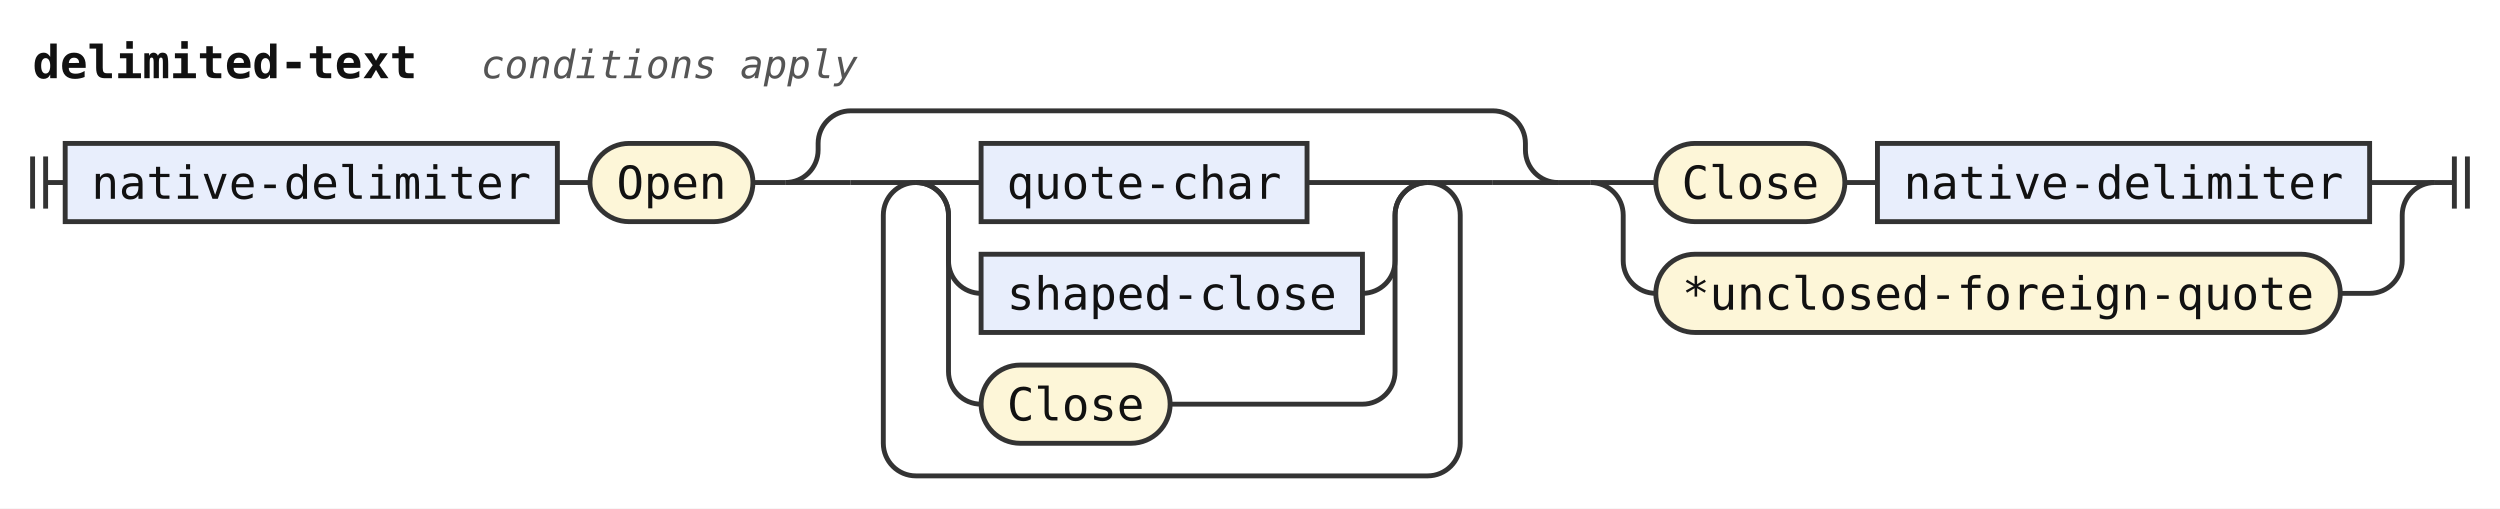
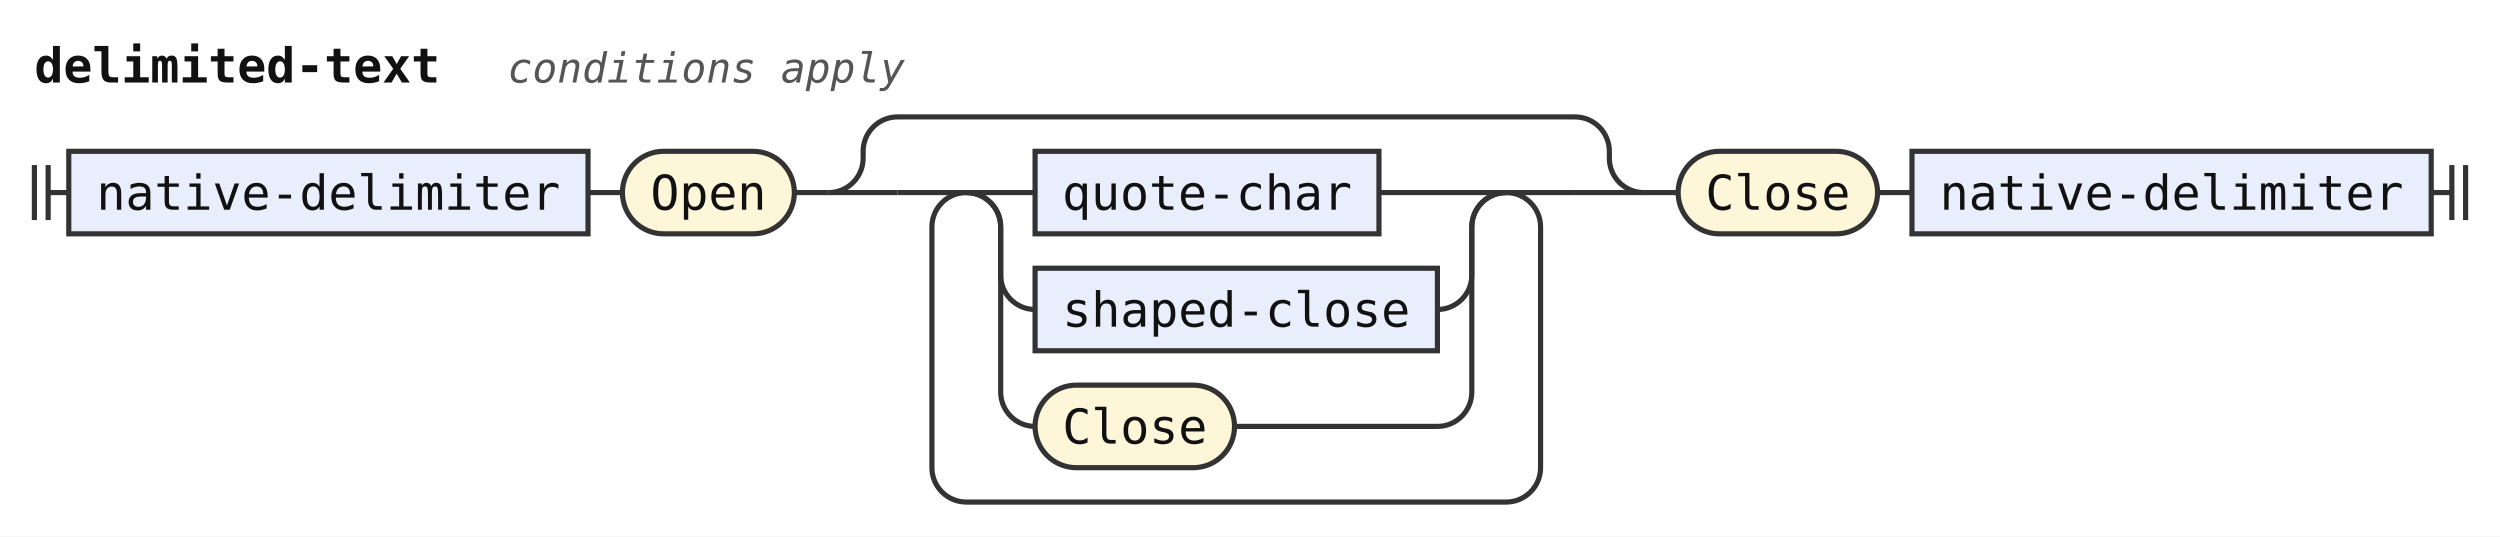
- <svg xmlns="http://www.w3.org/2000/svg" width="767" height="156" viewBox="0 0 767 156" role="img" aria-label="Railroad diagram of the rule delimited-text">
+ <svg xmlns="http://www.w3.org/2000/svg" width="727" height="156" viewBox="0 0 727 156" role="img" aria-label="Railroad diagram of the rule delimited-text">
  <style>path{fill:none;stroke:#333;stroke-width:1.5}.rule rect{fill:#e8eefc;stroke:#333;stroke-width:1.5}.terminal rect{fill:#fdf6d8;stroke:#333;stroke-width:1.5}text{font-family:ui-monospace,SFMono-Regular,Menlo,Consolas,"DejaVu Sans Mono","Liberation Mono",monospace;font-size:14px;fill:#111;text-anchor:middle}text.label{font-size:12px;font-style:italic;fill:#555;text-anchor:start}text.title{font-weight:bold;text-anchor:start}</style>
  <rect width="100%" height="100%" fill="#fff" />
  <text class="title" x="10" y="24" textLength="117.6" lengthAdjust="spacingAndGlyphs">delimited-text</text>
  <text class="label" x="147.6" y="24" textLength="115.2" lengthAdjust="spacingAndGlyphs">conditions apply</text>
  <path d="M10 48v16m4 -16v16M14 56h6" />
  <g class="rule">
    <rect x="20" y="44" width="151" height="24" rx="0" />
    <text x="95.5" y="61" textLength="134.4" lengthAdjust="spacingAndGlyphs">native-delimiter</text>
  </g>
  <path d="M171 56h10" />
  <g class="terminal">
    <rect x="181" y="44" width="50" height="24" rx="12" />
    <text x="206" y="61" textLength="33.6" lengthAdjust="spacingAndGlyphs">Open</text>
  </g>
  <path d="M231 56h10" />
  <path d="M241 56h20" />
  <path d="M261 56h20" />
  <path d="M281 56h20" />
  <g class="rule">
    <rect x="301" y="44" width="100" height="24" rx="0" />
    <text x="351" y="61" textLength="84" lengthAdjust="spacingAndGlyphs">quote-char</text>
  </g>
  <path d="M401 56H438" />
  <path d="M281 56a10 10 0 0 1 10 10V80a10 10 0 0 0 10 10" />
  <g class="rule">
    <rect x="301" y="78" width="117" height="24" rx="0" />
    <text x="359.5" y="95" textLength="100.8" lengthAdjust="spacingAndGlyphs">shaped-close</text>
  </g>
  <path d="M418 90H418a10 10 0 0 0 10 -10V66a10 10 0 0 1 10 -10" />
  <path d="M281 56a10 10 0 0 1 10 10V114a10 10 0 0 0 10 10" />
  <g class="terminal">
    <rect x="301" y="112" width="58" height="24" rx="12" />
    <text x="330" y="129" textLength="42" lengthAdjust="spacingAndGlyphs">Close</text>
  </g>
  <path d="M359 124H418a10 10 0 0 0 10 -10V66a10 10 0 0 1 10 -10" />
  <path d="M438 56H458" />
  <path d="M438 56a10 10 0 0 1 10 10V136a10 10 0 0 1 -10 10H281a10 10 0 0 1 -10 -10V66a10 10 0 0 1 10 -10" />
  <path d="M458 56H478" />
  <path d="M241 56a10 10 0 0 0 10 -10V44a10 10 0 0 1 10 -10H458a10 10 0 0 1 10 10V46a10 10 0 0 0 10 10" />
  <path d="M478 56h10" />
-   <path d="M488 56h20" />
  <g class="terminal">
-     <rect x="508" y="44" width="58" height="24" rx="12" />
-     <text x="537" y="61" textLength="42" lengthAdjust="spacingAndGlyphs">Close</text>
+     <rect x="488" y="44" width="58" height="24" rx="12" />
+     <text x="517" y="61" textLength="42" lengthAdjust="spacingAndGlyphs">Close</text>
  </g>
-   <path d="M566 56h10" />
+   <path d="M546 56h10" />
  <g class="rule">
-     <rect x="576" y="44" width="151" height="24" rx="0" />
-     <text x="651.5" y="61" textLength="134.4" lengthAdjust="spacingAndGlyphs">native-delimiter</text>
+     <rect x="556" y="44" width="151" height="24" rx="0" />
+     <text x="631.5" y="61" textLength="134.4" lengthAdjust="spacingAndGlyphs">native-delimiter</text>
  </g>
-   <path d="M727 56H747" />
-   <path d="M488 56a10 10 0 0 1 10 10V80a10 10 0 0 0 10 10" />
-   <g class="terminal">
-     <rect x="508" y="78" width="210" height="24" rx="12" />
-     <text x="613" y="95" textLength="193.2" lengthAdjust="spacingAndGlyphs">*unclosed-foreign-quote</text>
-   </g>
-   <path d="M718 90H727a10 10 0 0 0 10 -10V66a10 10 0 0 1 10 -10" />
-   <path d="M747 56h6m0 -8v16m4 -16v16" />
+   <path d="M707 56h6m0 -8v16m4 -16v16" />
</svg>
